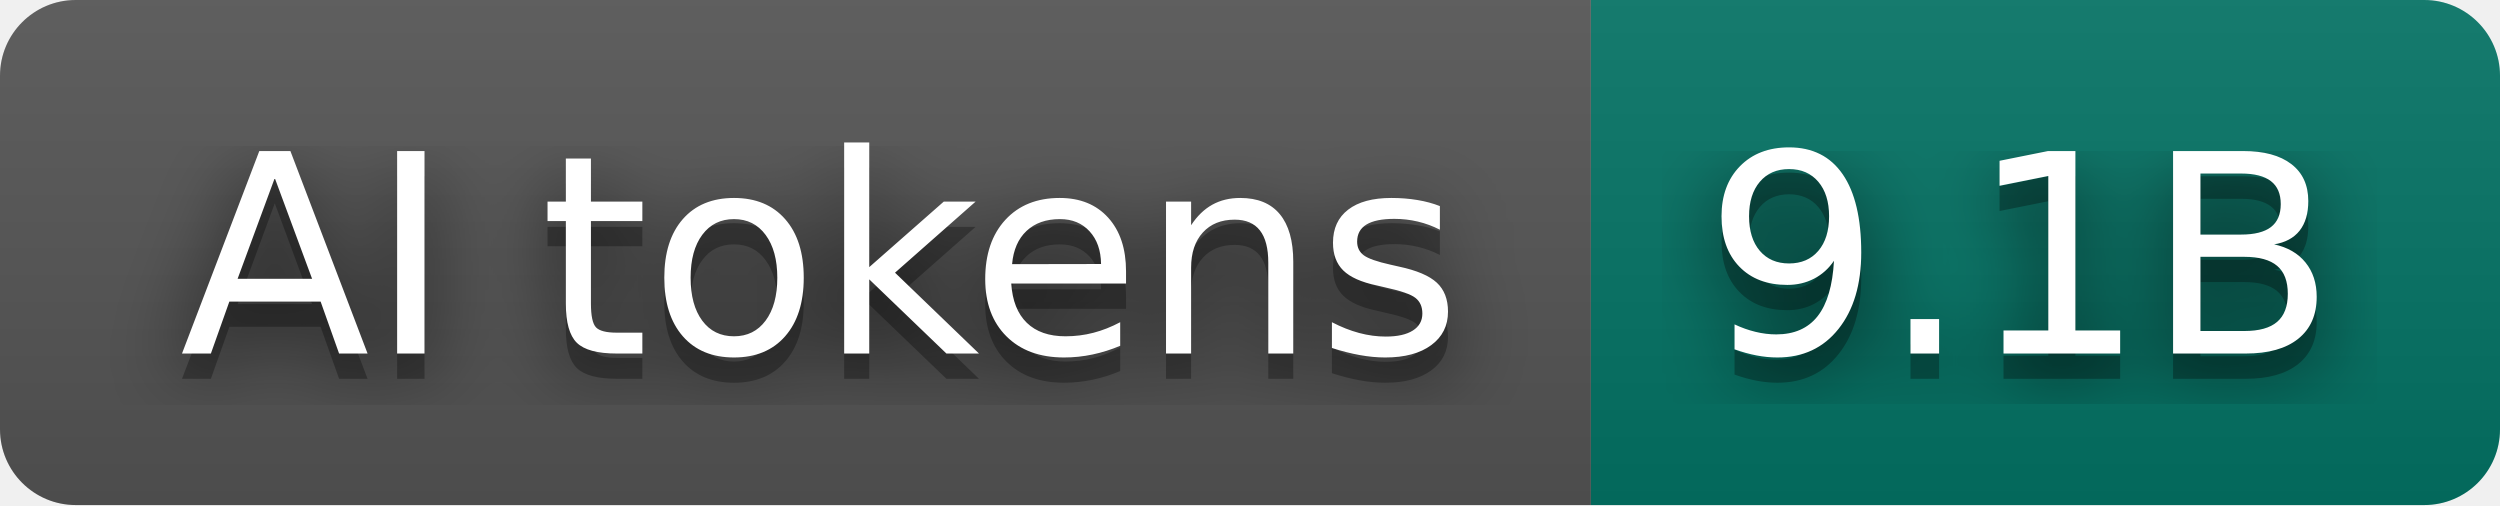
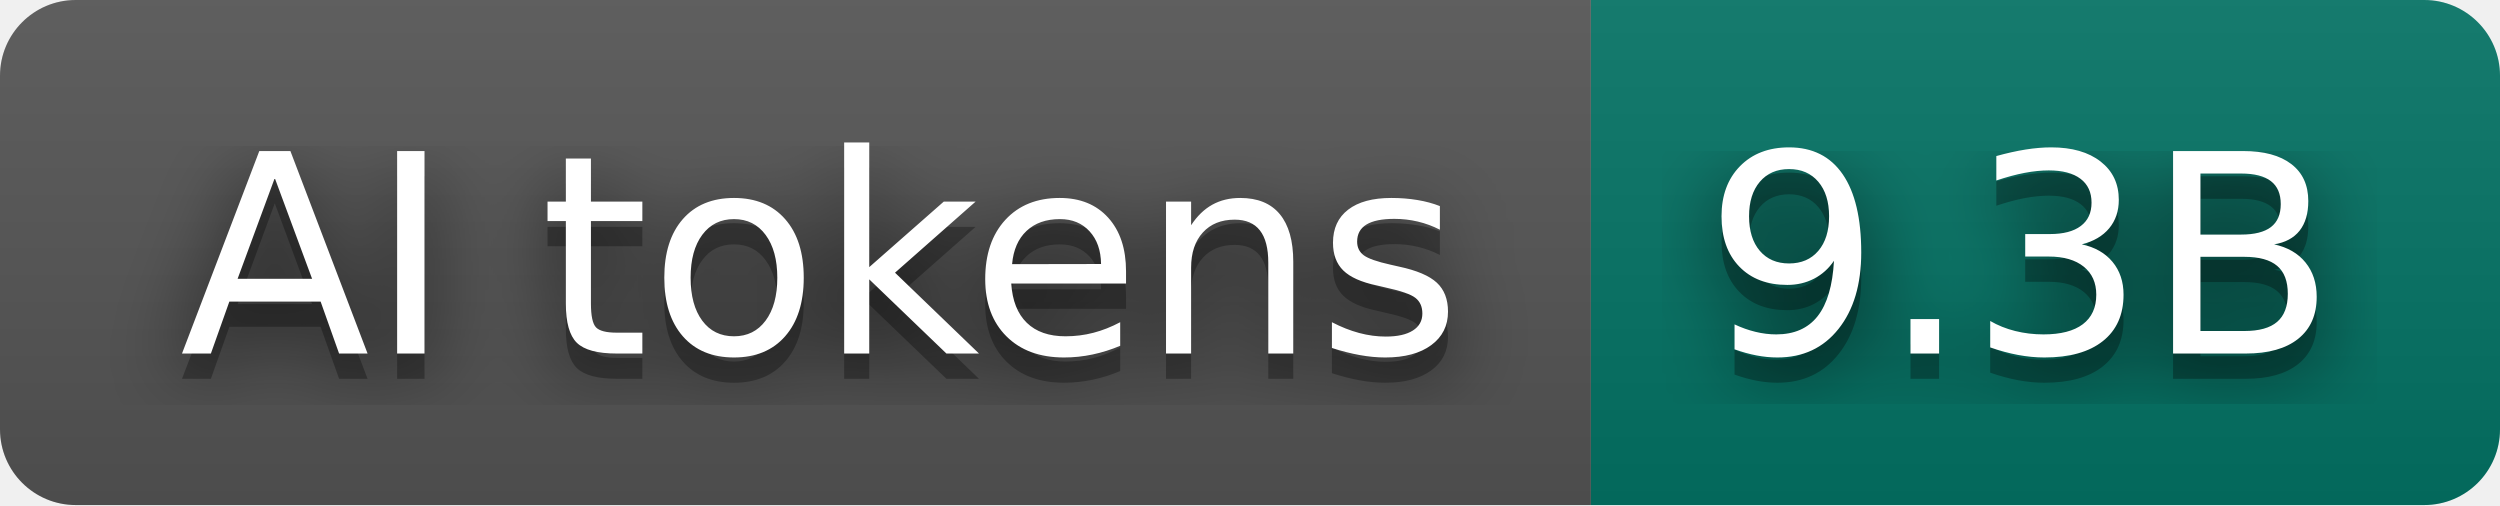
- <svg xmlns="http://www.w3.org/2000/svg" width="99" height="20" role="img" aria-label="AI tokens: 9.1B">
+ <svg xmlns="http://www.w3.org/2000/svg" width="99" height="20" role="img" aria-label="AI tokens: 9.3B">
  <filter id="blur">
    <feGaussianBlur stdDeviation="16" />
  </filter>
  <linearGradient id="s" x2="0" y2="100%">
    <stop offset="0" stop-color="#bbb" stop-opacity=".1" />
    <stop offset="1" stop-opacity=".1" />
  </linearGradient>
  <clipPath id="r">
    <rect width="99" height="20" rx="3" />
  </clipPath>
  <g clip-path="url(#r)">
    <rect width="63" height="20" fill="#555555" />
    <rect x="63" width="36" height="20" fill="#037465" />
    <rect width="99" height="20" fill="url(#s)" />
  </g>
  <g fill="#fff" text-anchor="middle" font-family="Verdana,Geneva,DejaVu Sans,sans-serif" text-rendering="geometricPrecision" font-size="110">
    <g transform="scale(.1)">
      <g aria-hidden="true" fill="#010101">
        <text x="325" y="150" fill-opacity=".8" filter="url(#blur)" textLength="530">AI tokens</text>
        <text x="325" y="150" fill-opacity=".3" textLength="530">AI tokens</text>
      </g>
      <text x="325" y="140" textLength="530">AI tokens</text>
    </g>
    <g transform="scale(.1)">
      <g aria-hidden="true" fill="#010101">
-         <text x="800" y="150" fill-opacity=".8" filter="url(#blur)" textLength="260">9.1B</text>
-         <text x="800" y="150" fill-opacity=".3" textLength="260">9.1B</text>
+         <text x="800" y="150" fill-opacity=".8" filter="url(#blur)" textLength="260">9.3B</text>
+         <text x="800" y="150" fill-opacity=".3" textLength="260">9.3B</text>
      </g>
-       <text x="800" y="140" textLength="260">9.1B</text>
+       <text x="800" y="140" textLength="260">9.3B</text>
    </g>
  </g>
</svg>
